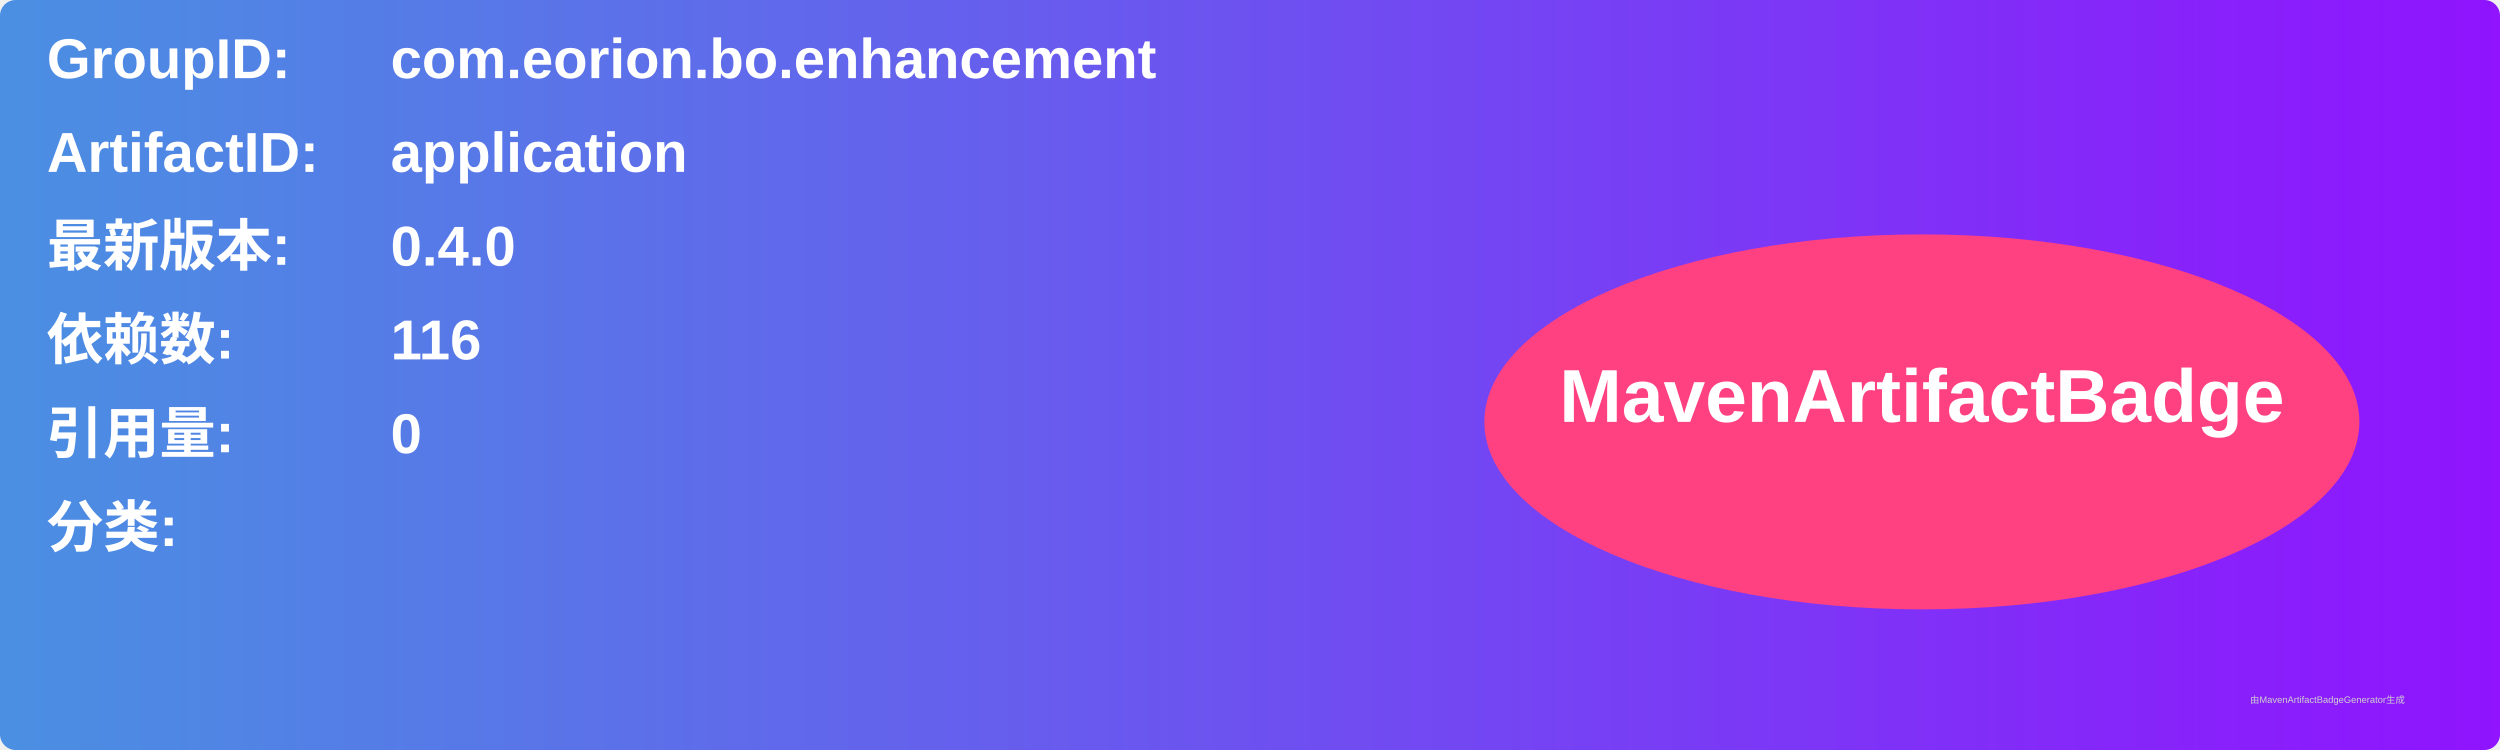
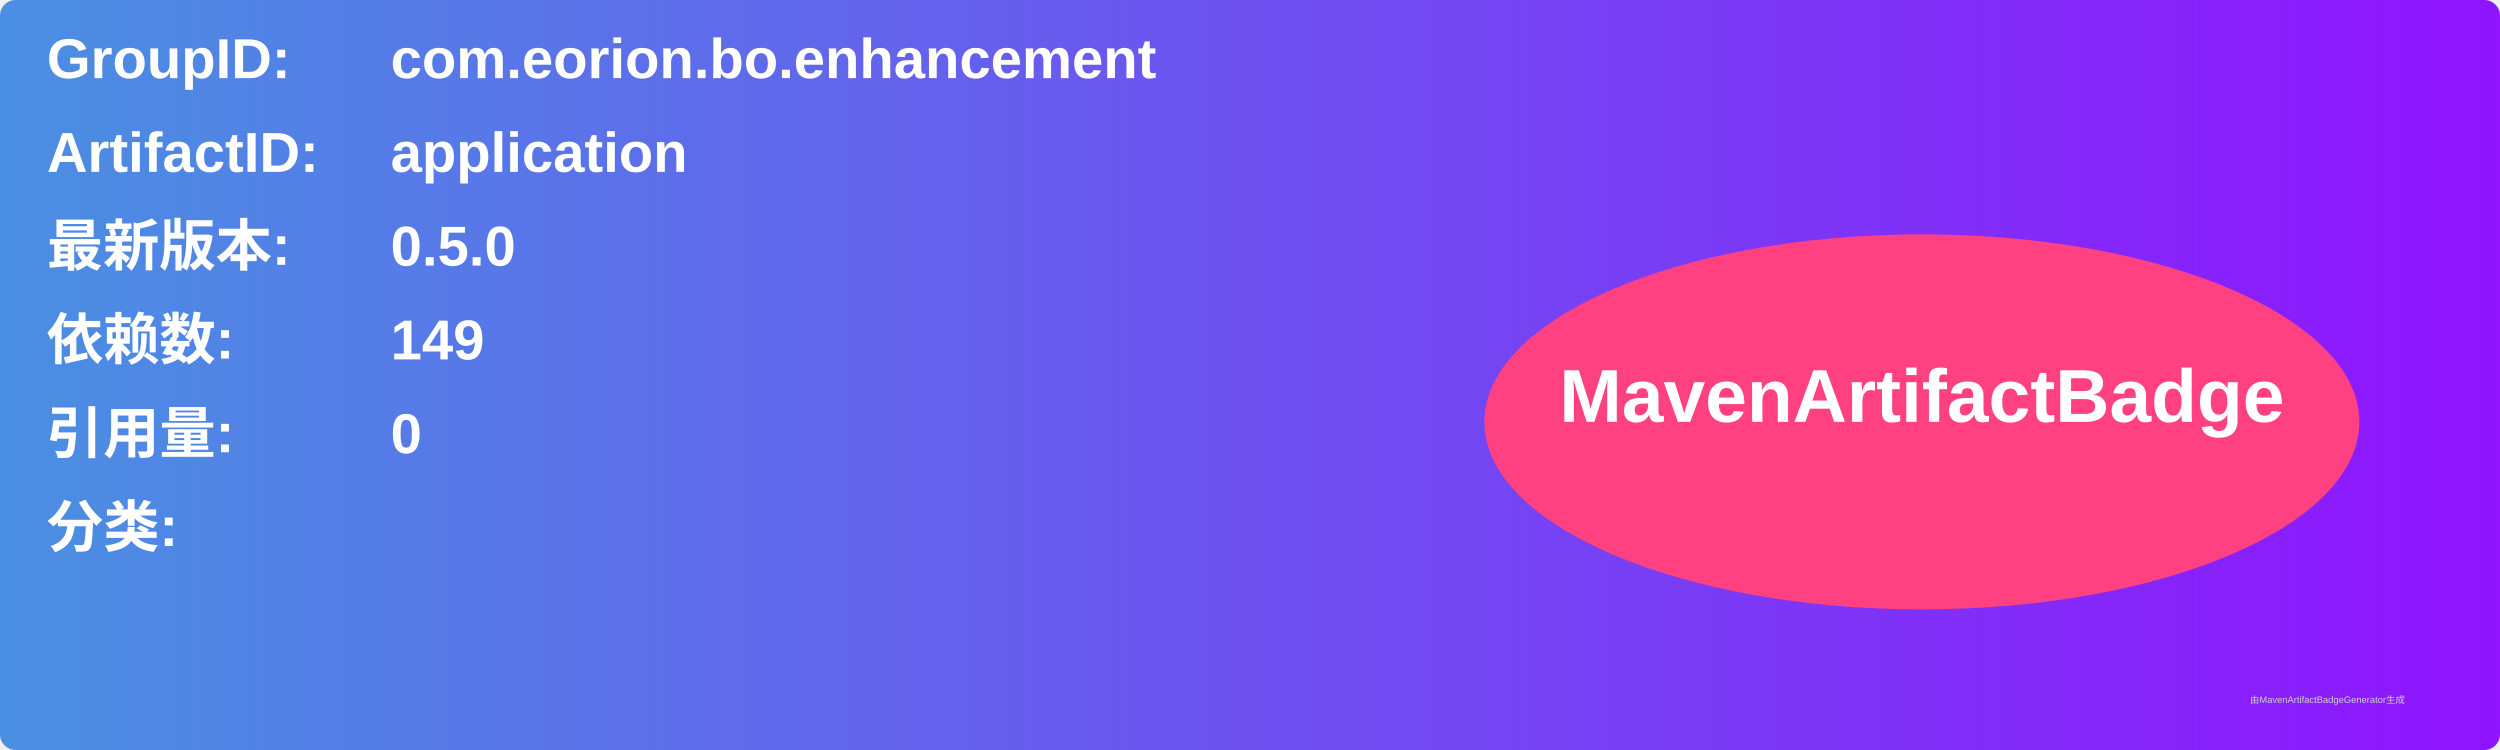
<svg xmlns="http://www.w3.org/2000/svg" width="800" height="240" viewBox="0 0 800 240">
  <linearGradient id="grad" x1="0%" y1="0%" x2="100%" y2="0%">
    <stop offset="0%" stop-color="#4a90e2" />
    <stop offset="100%" stop-color="#9013fe" />
  </linearGradient>
  <rect width="100%" height="100%" rx="5" ry="5" fill="url(#grad)" />
  <g transform="translate(15, 15)">
    <text x="0" y="10" font-family="Arial" font-size="18" fill="white" font-weight="bold" width="260">GroupID:</text>
    <text x="110" y="10" font-family="Arial" font-size="18" fill="white" font-weight="bold" width="460">com.eorion.bo.enhancement</text>
    <text x="0" y="40" font-family="Arial" font-size="18" fill="white" font-weight="bold" width="260">ArtifactID:</text>
    <text x="110" y="40" font-family="Arial" font-size="18" fill="white" font-weight="bold" width="460">application</text>
    <text x="0" y="70" font-family="Arial" font-size="18" fill="white" font-weight="bold">最新版本:</text>
    <text x="110" y="70" font-family="Arial" font-size="18" fill="white" font-weight="bold">
-       <tspan font-weight="bold">0.4.0</tspan>
+       <tspan font-weight="bold">0.5.0</tspan>
    </text>
    <text x="0" y="100" font-family="Arial" font-size="18" fill="white" font-weight="bold">依赖数: </text>
    <text x="110" y="100" font-family="Arial" font-size="18" fill="white">
-       <tspan font-weight="bold">116</tspan>
+       <tspan font-weight="bold">149</tspan>
    </text>
    <text x="0" y="130" font-family="Arial" font-size="18" fill="white" font-weight="bold">引用量: </text>
    <text x="110" y="130" font-family="Arial" font-size="18" fill="white">
      <tspan font-weight="bold">0</tspan>
    </text>
    <text x="0" y="160" font-family="Arial" font-size="18" fill="white" font-weight="bold">分类:</text>
    <text x="10" y="190" font-family="Arial" font-size="10" fill="white">
      <tspan font-weight="bold" />
    </text>
    <ellipse cx="600" cy="120" rx="140" ry="60" fill="#ff4081" />
    <text x="600" y="120" text-anchor="middle" font-family="Arial" font-size="24" fill="white" font-weight="bold">MavenArtifactBadge</text>
  </g>
  <text x="720" y="225" font-family="Arial" font-size="3" fill="#d0d0d0">由MavenArtifactBadgeGenerator生成</text>
</svg>
